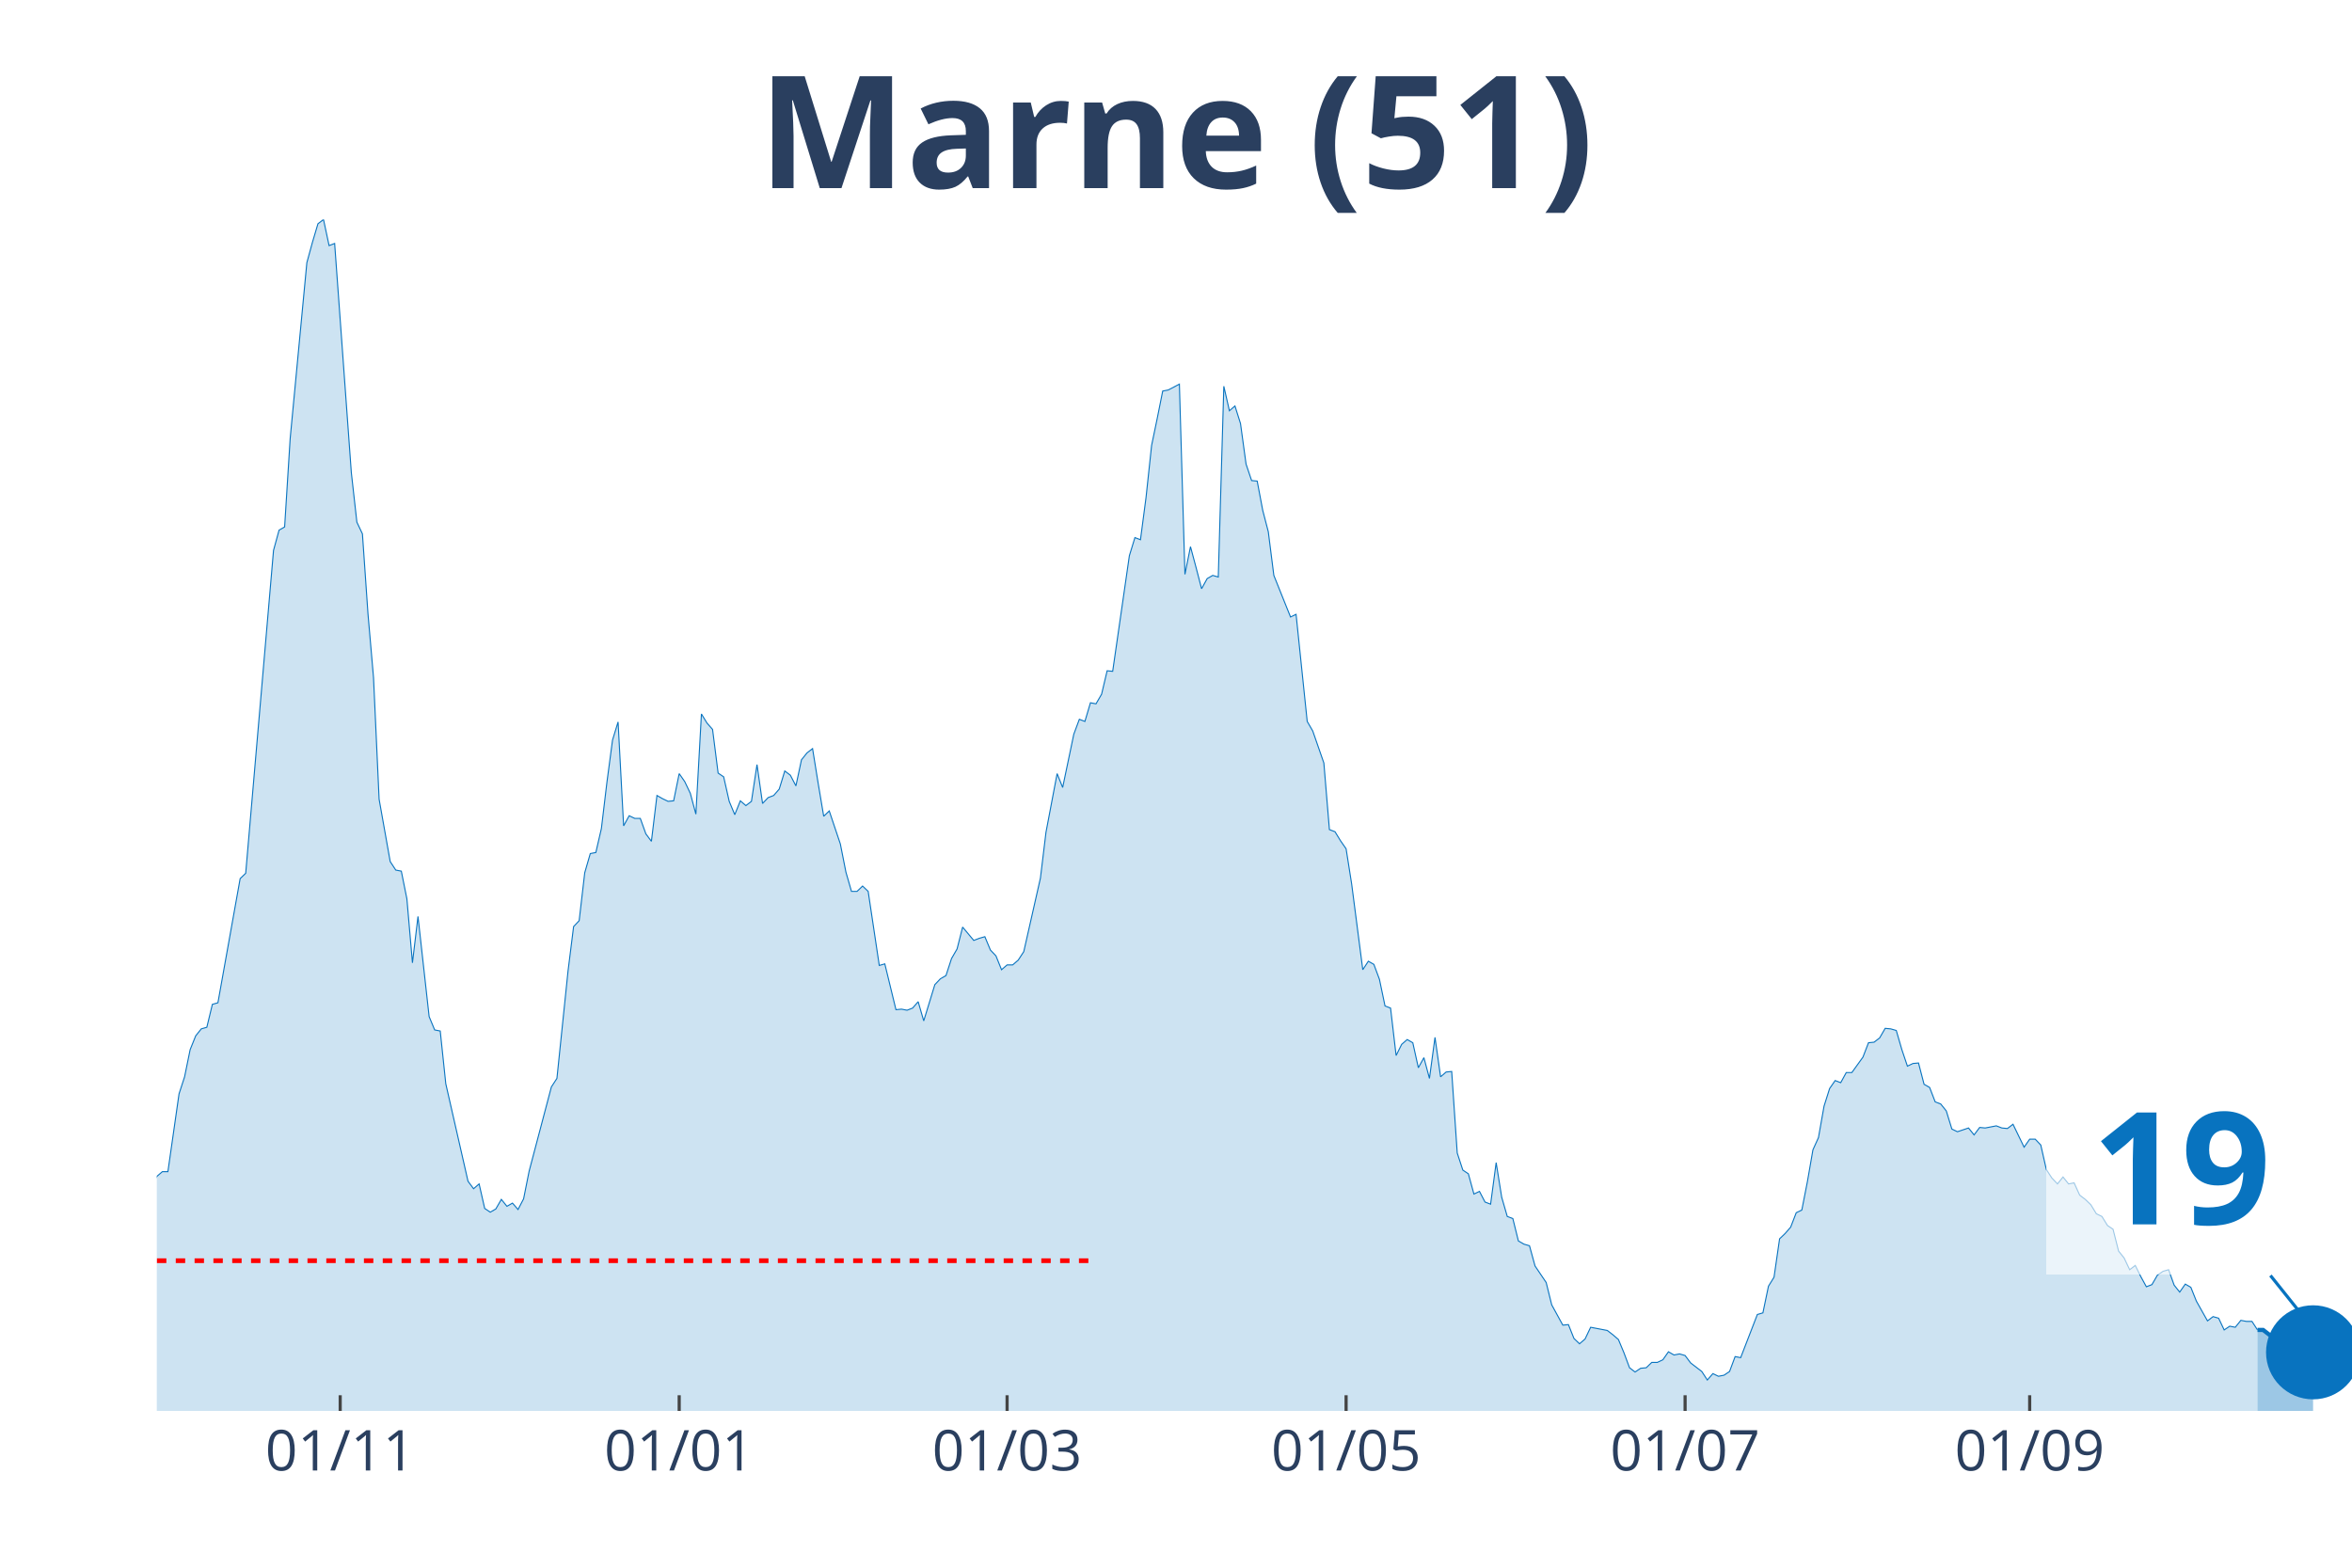
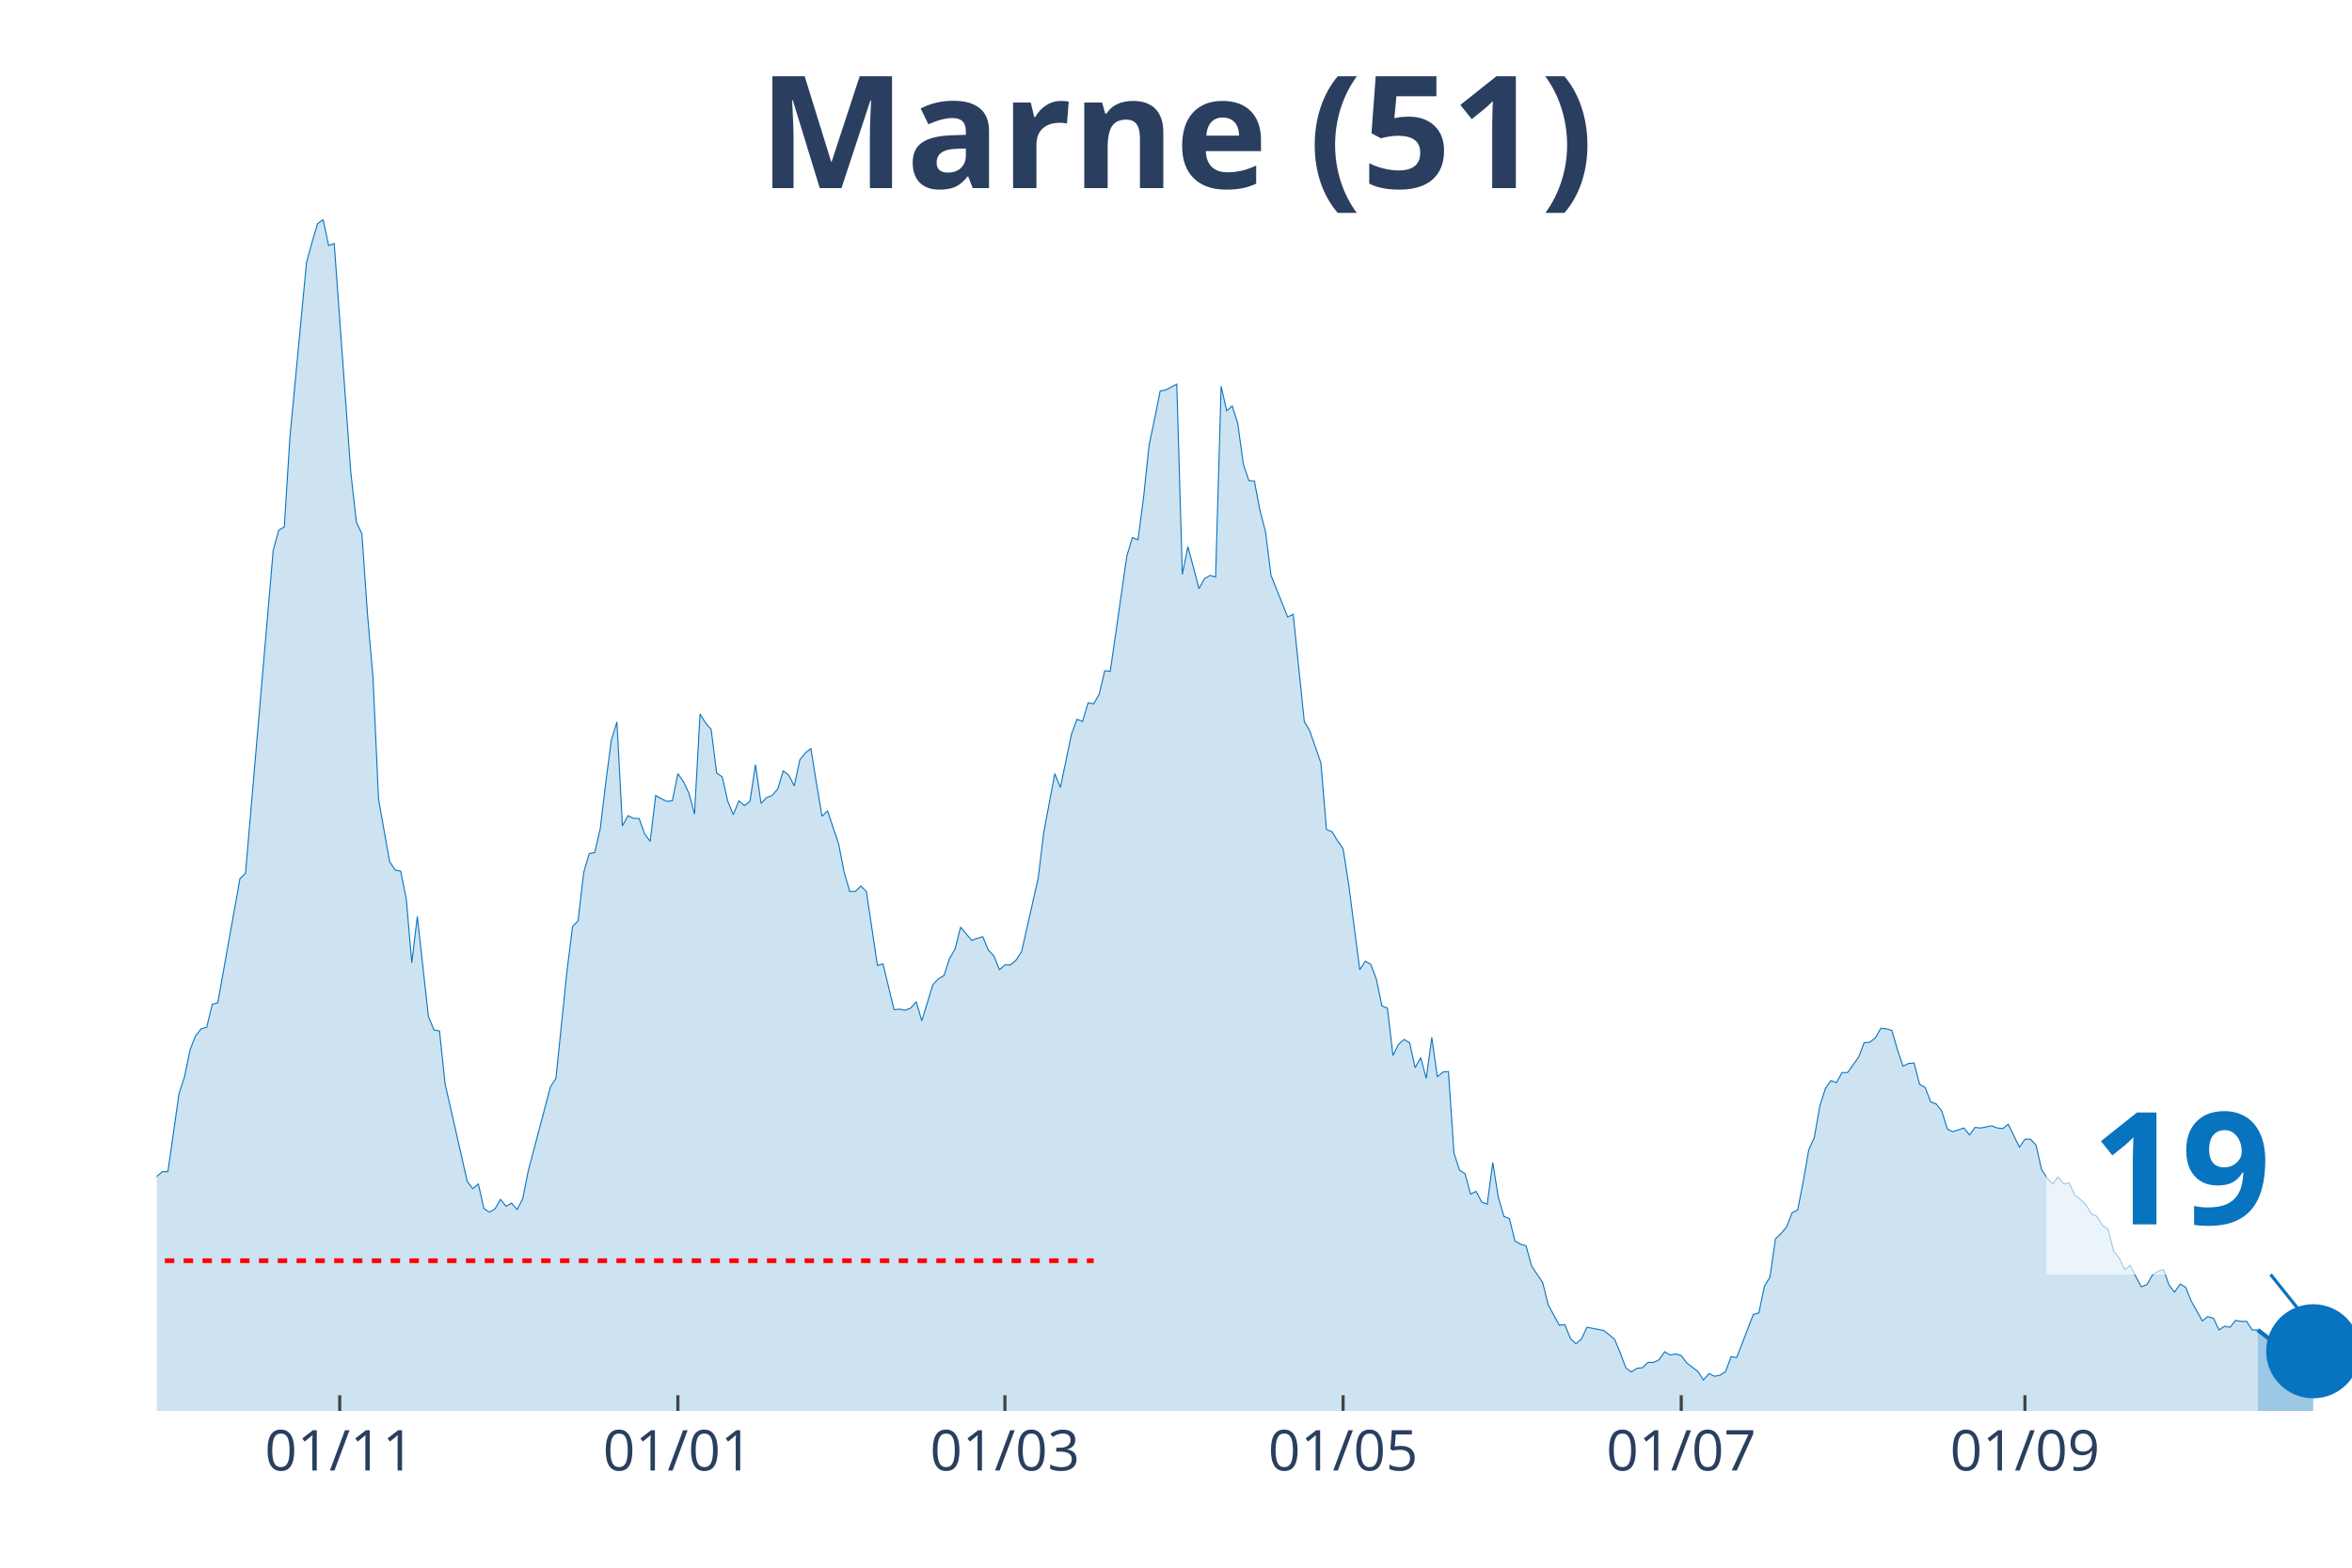
<svg xmlns="http://www.w3.org/2000/svg" class="main-svg" width="1125" height="750" style="" viewBox="0 0 750 500">
  <rect x="0" y="0" width="750" height="500" style="fill: rgb(0, 0, 0); fill-opacity: 0;" />
-   <defs id="defs-b87b4b">
+   <defs id="defs-1782c1">
    <g class="clips">
-       <clipPath id="clipb87b4bxyplot" class="plotclip">
+       <clipPath id="clip1782c1xyplot" class="plotclip">
        <rect width="700" height="380" />
      </clipPath>
-       <clipPath class="axesclip" id="clipb87b4bx">
+       <clipPath class="axesclip" id="clip1782c1x">
        <rect x="50" y="0" width="700" height="500" />
      </clipPath>
-       <clipPath class="axesclip" id="clipb87b4by">
+       <clipPath class="axesclip" id="clip1782c1y">
        <rect x="0" y="70" width="750" height="380" />
      </clipPath>
-       <clipPath class="axesclip" id="clipb87b4bxy">
+       <clipPath class="axesclip" id="clip1782c1xy">
        <rect x="50" y="70" width="700" height="380" />
      </clipPath>
    </g>
    <g class="gradients" />
  </defs>
  <g class="bglayer">
    <rect class="bg" x="50" y="70" width="700" height="380" style="fill: rgb(0, 0, 0); fill-opacity: 0; stroke-width: 0;" />
  </g>
  <g class="layer-below">
    <g class="imagelayer" />
    <g class="shapelayer" />
  </g>
  <g class="cartesianlayer">
    <g class="subplot xy">
      <g class="layer-subplot">
        <g class="shapelayer" />
        <g class="imagelayer" />
      </g>
      <g class="gridlayer">
        <g class="x">
-           <path class="xgrid crisp" transform="translate(108.48,0)" d="M0,70v380" style="stroke: rgb(255, 255, 255); stroke-opacity: 1; stroke-width: 1px;" />
-           <path class="xgrid crisp" transform="translate(216.58,0)" d="M0,70v380" style="stroke: rgb(255, 255, 255); stroke-opacity: 1; stroke-width: 1px;" />
-           <path class="xgrid crisp" transform="translate(321.14,0)" d="M0,70v380" style="stroke: rgb(255, 255, 255); stroke-opacity: 1; stroke-width: 1px;" />
-           <path class="xgrid crisp" transform="translate(429.24,0)" d="M0,70v380" style="stroke: rgb(255, 255, 255); stroke-opacity: 1; stroke-width: 1px;" />
-           <path class="xgrid crisp" transform="translate(537.34,0)" d="M0,70v380" style="stroke: rgb(255, 255, 255); stroke-opacity: 1; stroke-width: 1px;" />
-           <path class="xgrid crisp" transform="translate(647.22,0)" d="M0,70v380" style="stroke: rgb(255, 255, 255); stroke-opacity: 1; stroke-width: 1px;" />
+           <path class="xgrid crisp" transform="translate(108.33,0)" d="M0,70v380" style="stroke: rgb(255, 255, 255); stroke-opacity: 1; stroke-width: 1px;" />
+           <path class="xgrid crisp" transform="translate(216.16,0)" d="M0,70v380" style="stroke: rgb(255, 255, 255); stroke-opacity: 1; stroke-width: 1px;" />
+           <path class="xgrid crisp" transform="translate(320.45,0)" d="M0,70v380" style="stroke: rgb(255, 255, 255); stroke-opacity: 1; stroke-width: 1px;" />
+           <path class="xgrid crisp" transform="translate(428.28,0)" d="M0,70v380" style="stroke: rgb(255, 255, 255); stroke-opacity: 1; stroke-width: 1px;" />
+           <path class="xgrid crisp" transform="translate(536.11,0)" d="M0,70v380" style="stroke: rgb(255, 255, 255); stroke-opacity: 1; stroke-width: 1px;" />
+           <path class="xgrid crisp" transform="translate(645.71,0)" d="M0,70v380" style="stroke: rgb(255, 255, 255); stroke-opacity: 1; stroke-width: 1px;" />
        </g>
        <g class="y" />
      </g>
      <g class="zerolinelayer" />
      <path class="xlines-below" />
      <path class="ylines-below" />
      <g class="overlines-below" />
      <g class="xaxislayer-below" />
      <g class="yaxislayer-below" />
      <g class="overaxes-below" />
-       <g class="plot" transform="translate(50, 70)" clip-path="url('#clipb87b4bxyplot')">
+       <g class="plot" transform="translate(50, 70)" clip-path="url('#clip1782c1xyplot')">
        <g class="scatterlayer mlayer">
-           <g class="trace scatter trace06bc7d" style="stroke-miterlimit: 2;">
+           <g class="trace scatter trace4209b8" style="stroke-miterlimit: 2;">
            <g class="fills">
              <g>
-                 <path class="js-fill" d="M669.87,380L-241.01,380L-241.01,370.31L-232.15,373.37L-230.38,374.22L-219.75,373.37L-217.97,374.22L-214.43,363.18L-212.66,360.63L-207.34,362.16L-205.57,361.31L-200.25,375.07L-198.48,373.88L-187.85,376.43L-186.08,377.79L-132.91,377.96L-131.14,377.28L-120.51,373.2L-118.73,373.37L-113.42,374.22L-111.65,372.86L-106.33,372.86L-104.56,372.18L-101.01,370.31L-99.24,371.67L-95.7,372.35L-93.92,371.5L-88.61,369.63L-86.84,367.42L-81.52,366.23L-79.75,365.04L-74.43,363.69L-72.66,362.16L-69.11,361.65L-67.34,359.44L-62.03,354L-60.25,354L-58.48,353.66L-56.71,349.75L-53.16,344.65L-51.39,341.93L-47.85,340.57L-46.08,340.4L-44.3,339.55L-42.53,336.32L-40.76,335.47L-38.99,327.15L-37.22,315.08L-35.44,311L-33.67,309.98L-31.9,306.75L-28.35,283.64L-26.58,286.87L-24.81,295.2L-23.04,292.14L-21.27,293.16L-19.49,290.61L-15.95,311.85L-14.18,311.51L-12.41,311.68L-10.63,313.72L-8.86,313.38L-7.09,314.91L-5.32,317.12L-3.54,313.04L-1.77,311.68L0,305.22L1.77,303.69L3.54,303.69L7.09,278.88L8.86,273.44L10.63,264.78L12.41,260.36L14.18,258.15L15.95,257.64L17.72,250.33L19.49,249.82L26.58,210.22L28.35,208.52L37.22,105.54L38.99,99.08L40.76,98.06L42.53,69.85L47.85,13.77L49.62,7.31L51.39,1.36L53.16,0L54.94,8.33L56.71,7.65L62.03,80.72L63.8,96.53L65.57,100.27L67.34,125.76L69.11,146.15L70.89,184.9L74.43,204.79L76.2,207.5L77.97,207.84L79.75,216.68L81.52,237.08L83.29,222.29L86.84,254.24L88.61,258.49L90.38,258.83L92.15,275.65L99.24,306.75L101.01,309.13L102.78,307.6L104.56,315.42L106.33,316.61L108.1,315.59L109.87,312.53L111.65,314.74L113.42,313.72L115.19,315.76L116.96,312.36L118.73,303.52L125.82,276.67L127.59,273.95L131.14,239.62L132.91,225.52L134.68,223.65L136.46,208.35L138.23,202.24L140,201.9L141.77,194.25L143.54,179.46L145.32,166.04L147.09,160.26L148.86,193.4L150.63,190.17L152.41,191.02L154.18,191.02L155.95,195.95L157.72,198.33L159.49,183.71L161.27,184.73L163.04,185.58L164.81,185.41L166.58,176.74L168.35,179.29L170.13,183.03L171.9,189.66L173.67,157.71L175.44,160.6L177.22,162.64L178.99,176.57L180.76,177.76L182.53,185.58L184.3,189.83L186.08,185.41L187.85,186.94L189.62,185.58L191.39,173.86L193.16,186.26L194.94,184.39L196.71,183.71L198.48,181.67L200.25,175.89L202.03,177.25L203.8,180.65L205.57,172.33L207.34,170.12L209.11,168.76L210.89,179.8L212.66,190.34L214.43,188.64L217.97,199.18L219.75,208.18L221.52,214.3L223.29,214.3L225.06,212.6L226.84,214.3L230.38,237.92L232.15,237.42L235.7,252.03L237.47,251.86L239.24,252.2L241.01,251.52L242.78,249.48L244.56,255.6L248.1,244.04L249.87,242.17L251.65,241.15L253.42,235.72L255.19,232.66L256.96,225.69L260.51,229.94L262.28,229.26L264.05,228.75L265.82,233L267.59,234.87L269.37,239.28L271.14,237.75L272.91,237.75L274.68,236.23L276.46,233.51L281.77,210.05L283.54,195.44L287.09,176.74L288.86,181.16L292.41,164.17L294.18,159.41L295.95,160.09L297.72,154.14L299.49,154.48L301.27,151.42L303.04,143.94L304.81,144.11L310.13,107.24L311.9,101.46L313.67,102.14L315.44,88.71L317.22,72.06L318.99,63.56L320.76,54.72L322.53,54.38L326.08,52.51L327.85,113.18L329.62,104.35L331.39,110.97L333.16,117.77L334.94,114.54L336.71,113.52L338.48,114.03L340.25,53.19L342.03,61.01L343.8,59.48L345.57,65.09L347.34,78.01L349.11,83.27L350.89,83.44L352.66,92.79L354.43,99.59L356.2,113.52L361.52,126.78L363.29,125.93L366.84,160.09L368.61,163.15L372.15,173.35L373.92,194.59L375.7,195.27L377.47,198.16L379.24,200.71L381.01,211.92L384.56,239.28L386.33,236.57L388.1,237.58L389.87,242.34L391.65,250.84L393.42,251.52L395.19,266.65L396.96,263.08L398.73,261.55L400.51,262.57L402.28,270.55L404.05,267.33L405.82,273.95L407.59,260.87L409.37,273.44L411.14,271.91L412.91,271.74L414.68,297.75L416.46,303.18L418.23,304.37L420,310.83L421.77,309.98L423.54,313.38L425.32,314.06L427.09,300.81L428.86,311.85L430.63,317.97L432.41,318.65L434.18,325.79L435.95,326.81L437.72,327.32L439.49,333.77L443.04,339.04L444.81,346.18L448.35,352.64L450.13,352.47L451.9,356.89L453.67,358.59L455.44,357.06L457.22,353.32L462.53,354.34L464.3,355.7L466.08,357.23L467.85,361.48L469.62,366.23L471.39,367.59L473.16,366.4L474.94,366.23L476.71,364.53L478.48,364.53L480.25,363.69L482.03,361.14L483.8,362.16L485.57,361.82L487.34,362.33L489.11,364.7L492.66,367.42L494.43,370.14L496.2,368.1L497.97,368.95L499.75,368.61L501.52,367.42L503.29,362.67L505.06,363.01L510.38,349.24L512.15,348.73L513.92,340.23L515.7,337.34L517.47,325.11L519.24,323.41L521.01,321.37L522.78,316.78L524.56,315.93L526.33,306.92L528.1,296.73L529.87,292.82L531.65,282.79L533.42,277.18L535.19,274.63L536.96,275.31L538.73,272.08L540.51,272.08L544.05,267.16L545.82,262.57L547.59,262.4L549.37,261.04L551.14,257.98L552.91,258.15L554.68,258.66L556.46,264.78L558.23,270.04L560,269.19L561.77,269.03L563.54,275.82L565.32,276.84L567.09,281.43L568.86,282.11L570.63,284.32L572.41,290.1L574.18,290.95L577.72,289.76L579.49,291.97L581.27,289.59L583.04,289.76L586.58,289.08L588.35,289.76L590.13,289.93L591.9,288.57L595.44,295.88L597.22,293.33L598.99,293.33L600.76,295.2L602.53,303.01L604.3,305.73L606.08,307.6L607.85,305.39L609.62,307.6L611.39,307.26L613.16,311.17L614.94,312.53L616.71,314.23L618.48,317.12L620.25,317.97L622.03,320.86L623.8,322.05L625.57,329.02L627.34,331.23L629.11,334.96L630.89,333.6L632.66,337.17L634.43,340.4L636.2,339.72L637.97,336.66L639.75,335.47L641.52,334.96L643.29,339.89L645.06,342.1L646.84,339.55L648.61,340.57L650.38,344.99L653.92,351.28L655.7,349.92L657.47,350.43L659.24,354.17L661.01,352.98L662.78,353.32L664.56,351.11L666.33,351.45L668.1,351.45L669.87,354.17" style="fill: rgb(8, 115, 191); fill-opacity: 0.2; stroke-width: 0;" />
+                 <path class="js-fill" d="M669.95,380L-240.4,380L-240.4,370.31L-231.57,373.37L-229.8,374.22L-219.19,373.37L-217.42,374.22L-213.89,363.18L-212.12,360.63L-206.82,362.16L-205.05,361.31L-199.75,375.07L-197.98,373.88L-187.37,376.43L-185.61,377.79L-132.58,377.96L-130.81,377.28L-120.2,373.2L-118.43,373.37L-113.13,374.22L-111.36,372.86L-106.06,372.86L-104.29,372.18L-100.76,370.31L-98.99,371.67L-95.45,372.35L-93.69,371.5L-88.38,369.63L-86.62,367.42L-81.31,366.23L-79.55,365.04L-74.24,363.69L-72.47,362.16L-68.94,361.65L-67.17,359.44L-61.87,354L-60.1,354L-58.33,353.66L-56.57,349.75L-53.03,344.65L-51.26,341.93L-47.73,340.57L-45.96,340.4L-44.19,339.55L-42.42,336.32L-40.66,335.47L-38.89,327.15L-37.12,315.08L-35.35,311L-33.59,309.98L-31.82,306.75L-28.28,283.64L-26.52,286.87L-24.75,295.2L-22.98,292.14L-21.21,293.16L-19.44,290.61L-15.91,311.85L-14.14,311.51L-12.37,311.68L-10.61,313.72L-8.84,313.38L-7.07,314.91L-5.3,317.12L-3.54,313.04L-1.77,311.68L0,305.22L1.77,303.69L3.54,303.69L7.07,278.88L8.84,273.44L10.61,264.78L12.37,260.36L14.14,258.15L15.91,257.64L17.68,250.33L19.44,249.82L26.52,210.22L28.28,208.52L37.12,105.54L38.89,99.08L40.66,98.06L42.42,69.85L47.73,13.77L49.49,7.31L51.26,1.36L53.03,0L54.8,8.33L56.57,7.65L61.87,80.72L63.64,96.53L65.4,100.27L67.17,125.76L68.94,146.15L70.71,184.9L74.24,204.79L76.01,207.5L77.78,207.84L79.55,216.68L81.31,237.08L83.08,222.29L86.62,254.24L88.38,258.49L90.15,258.83L91.92,275.65L98.99,306.75L100.76,309.13L102.53,307.6L104.29,315.42L106.06,316.61L107.83,315.59L109.6,312.53L111.36,314.74L113.13,313.72L114.9,315.76L116.67,312.36L118.43,303.52L125.51,276.67L127.27,273.95L130.81,239.62L132.58,225.52L134.34,223.65L136.11,208.35L137.88,202.24L139.65,201.9L141.41,194.25L143.18,179.46L144.95,166.04L146.72,160.26L148.48,193.4L150.25,190.17L152.02,191.02L153.79,191.02L155.56,195.95L157.32,198.33L159.09,183.71L160.86,184.73L162.63,185.58L164.39,185.41L166.16,176.74L167.93,179.29L169.7,183.03L171.46,189.66L173.23,157.71L175,160.6L176.77,162.64L178.54,176.57L180.3,177.76L182.07,185.58L183.84,189.83L185.61,185.41L187.37,186.94L189.14,185.58L190.91,173.86L192.68,186.26L194.44,184.39L196.21,183.71L197.98,181.67L199.75,175.89L201.52,177.25L203.28,180.65L205.05,172.33L206.82,170.12L208.59,168.76L210.35,179.8L212.12,190.34L213.89,188.64L217.42,199.18L219.19,208.18L220.96,214.3L222.73,214.3L224.49,212.6L226.26,214.3L229.8,237.92L231.57,237.42L235.1,252.03L236.87,251.86L238.64,252.2L240.4,251.52L242.17,249.48L243.94,255.6L247.47,244.04L249.24,242.17L251.01,241.15L252.78,235.72L254.55,232.66L256.31,225.69L259.85,229.94L261.62,229.26L263.38,228.75L265.15,233L266.92,234.87L268.69,239.28L270.45,237.75L272.22,237.75L273.99,236.23L275.76,233.51L281.06,210.05L282.83,195.44L286.36,176.74L288.13,181.16L291.67,164.17L293.43,159.41L295.2,160.09L296.97,154.14L298.74,154.48L300.51,151.42L302.27,143.94L304.04,144.11L309.34,107.24L311.11,101.46L312.88,102.14L314.65,88.71L316.41,72.06L318.18,63.56L319.95,54.72L321.72,54.38L325.25,52.51L327.02,113.18L328.79,104.35L330.56,110.97L332.32,117.77L334.09,114.54L335.86,113.52L337.63,114.03L339.39,53.19L341.16,61.01L342.93,59.48L344.7,65.09L346.46,78.01L348.23,83.27L350,83.44L351.77,92.79L353.54,99.59L355.3,113.52L360.61,126.78L362.37,125.93L365.91,160.09L367.68,163.15L371.21,173.35L372.98,194.59L374.75,195.27L376.52,198.16L378.28,200.71L380.05,211.92L383.59,239.28L385.35,236.57L387.12,237.58L388.89,242.34L390.66,250.84L392.42,251.52L394.19,266.65L395.96,263.08L397.73,261.55L399.49,262.57L401.26,270.55L403.03,267.33L404.8,273.95L406.57,260.87L408.33,273.44L410.1,271.91L411.87,271.74L413.64,297.75L415.4,303.18L417.17,304.37L418.94,310.83L420.71,309.98L422.47,313.38L424.24,314.06L426.01,300.81L427.78,311.85L429.55,317.97L431.31,318.65L433.08,325.79L434.85,326.81L436.62,327.32L438.38,333.77L441.92,339.04L443.69,346.18L447.22,352.64L448.99,352.47L450.76,356.89L452.53,358.59L454.29,357.06L456.06,353.32L461.36,354.34L463.13,355.7L464.9,357.23L466.67,361.48L468.43,366.23L470.2,367.59L471.97,366.4L473.74,366.23L475.51,364.53L477.27,364.53L479.04,363.69L480.81,361.14L482.58,362.16L484.34,361.82L486.11,362.33L487.88,364.7L491.41,367.42L493.18,370.14L494.95,368.1L496.72,368.95L498.48,368.61L500.25,367.42L502.02,362.67L503.79,363.01L509.09,349.24L510.86,348.73L512.63,340.23L514.39,337.34L516.16,325.11L517.93,323.41L519.7,321.37L521.46,316.78L523.23,315.93L525,306.92L526.77,296.73L528.54,292.82L530.3,282.79L532.07,277.18L533.84,274.63L535.61,275.31L537.37,272.08L539.14,272.08L542.68,267.16L544.44,262.57L546.21,262.4L547.98,261.04L549.75,257.98L551.52,258.15L553.28,258.66L555.05,264.78L556.82,270.04L558.59,269.19L560.35,269.03L562.12,275.82L563.89,276.84L565.66,281.43L567.42,282.11L569.19,284.32L570.96,290.1L572.73,290.95L576.26,289.76L578.03,291.97L579.8,289.59L581.57,289.76L585.1,289.08L586.87,289.76L588.64,289.93L590.4,288.57L593.94,295.88L595.71,293.33L597.47,293.33L599.24,295.2L601.01,303.01L602.78,305.73L604.55,307.6L606.31,305.39L608.08,307.6L609.85,307.26L611.62,311.17L613.38,312.53L615.15,314.23L616.92,317.12L618.69,317.97L620.45,320.86L622.22,322.05L623.99,329.02L625.76,331.23L627.53,334.96L629.29,333.6L631.06,337.17L632.83,340.4L634.6,339.72L636.36,336.66L638.13,335.47L639.9,334.96L641.67,339.89L643.43,342.1L645.2,339.55L646.97,340.57L648.74,344.99L652.27,351.28L654.04,349.92L655.81,350.43L657.58,354.17L659.34,352.98L661.11,353.32L662.88,351.11L664.65,351.45L666.41,351.45L668.18,354.17L669.95,354.17" style="fill: rgb(8, 115, 191); fill-opacity: 0.2; stroke-width: 0;" />
              </g>
            </g>
            <g class="errorbars" />
            <g class="lines">
-               <path class="js-line" d="M-241.01,370.31L-232.15,373.37L-230.38,374.22L-219.75,373.37L-217.97,374.22L-214.43,363.18L-212.66,360.63L-207.34,362.16L-205.57,361.31L-200.25,375.07L-198.48,373.88L-187.85,376.43L-186.08,377.79L-132.91,377.96L-131.14,377.28L-120.51,373.2L-118.73,373.37L-113.42,374.22L-111.65,372.86L-106.33,372.86L-104.56,372.18L-101.01,370.31L-99.24,371.67L-95.7,372.35L-93.92,371.5L-88.61,369.63L-86.84,367.42L-81.52,366.23L-79.75,365.04L-74.43,363.69L-72.66,362.16L-69.11,361.65L-67.34,359.44L-62.03,354L-60.25,354L-58.48,353.66L-56.71,349.75L-53.16,344.65L-51.39,341.93L-47.85,340.57L-46.08,340.4L-44.3,339.55L-42.53,336.32L-40.76,335.47L-38.99,327.15L-37.22,315.08L-35.44,311L-33.67,309.98L-31.9,306.75L-28.35,283.64L-26.58,286.87L-24.81,295.2L-23.04,292.14L-21.27,293.16L-19.49,290.61L-15.95,311.85L-14.18,311.51L-12.41,311.68L-10.63,313.72L-8.86,313.38L-7.09,314.91L-5.32,317.12L-3.54,313.04L-1.77,311.68L0,305.22L1.77,303.69L3.54,303.69L7.09,278.88L8.86,273.44L10.63,264.78L12.41,260.36L14.18,258.15L15.95,257.64L17.72,250.33L19.49,249.82L26.58,210.22L28.35,208.52L37.22,105.54L38.99,99.08L40.76,98.06L42.53,69.85L47.85,13.77L49.62,7.31L51.39,1.36L53.16,0L54.94,8.33L56.71,7.65L62.03,80.72L63.8,96.53L65.57,100.27L67.34,125.76L69.11,146.15L70.89,184.9L74.43,204.79L76.2,207.5L77.97,207.84L79.75,216.68L81.52,237.08L83.29,222.29L86.84,254.24L88.61,258.49L90.38,258.83L92.15,275.65L99.24,306.75L101.01,309.13L102.78,307.6L104.56,315.42L106.33,316.61L108.1,315.59L109.87,312.53L111.65,314.74L113.42,313.72L115.19,315.76L116.96,312.36L118.73,303.52L125.82,276.67L127.59,273.95L131.14,239.62L132.91,225.52L134.68,223.65L136.46,208.35L138.23,202.24L140,201.9L141.77,194.25L143.54,179.46L145.32,166.04L147.09,160.26L148.86,193.4L150.63,190.17L152.41,191.02L154.18,191.02L155.95,195.95L157.72,198.33L159.49,183.71L161.27,184.73L163.04,185.58L164.81,185.41L166.58,176.74L168.35,179.29L170.13,183.03L171.9,189.66L173.67,157.71L175.44,160.6L177.22,162.64L178.99,176.57L180.76,177.76L182.53,185.58L184.3,189.83L186.08,185.41L187.85,186.94L189.62,185.58L191.39,173.86L193.16,186.26L194.94,184.39L196.71,183.71L198.48,181.67L200.25,175.89L202.03,177.25L203.8,180.65L205.57,172.33L207.34,170.12L209.11,168.76L210.89,179.8L212.66,190.34L214.43,188.64L217.97,199.18L219.75,208.18L221.52,214.3L223.29,214.3L225.06,212.6L226.84,214.3L230.38,237.92L232.15,237.42L235.7,252.03L237.47,251.86L239.24,252.2L241.01,251.52L242.78,249.48L244.56,255.6L248.1,244.04L249.87,242.17L251.65,241.15L253.42,235.72L255.19,232.66L256.96,225.69L260.51,229.94L262.28,229.26L264.05,228.75L265.82,233L267.59,234.87L269.37,239.28L271.14,237.75L272.91,237.75L274.68,236.23L276.46,233.51L281.77,210.05L283.54,195.44L287.09,176.74L288.86,181.16L292.41,164.17L294.18,159.41L295.95,160.09L297.72,154.14L299.49,154.48L301.27,151.42L303.04,143.94L304.81,144.11L310.13,107.24L311.9,101.46L313.67,102.14L315.44,88.71L317.22,72.06L318.99,63.56L320.76,54.72L322.53,54.38L326.08,52.51L327.85,113.18L329.62,104.35L331.39,110.97L333.16,117.77L334.94,114.54L336.71,113.52L338.48,114.03L340.25,53.19L342.03,61.01L343.8,59.48L345.57,65.09L347.34,78.01L349.11,83.27L350.89,83.44L352.66,92.79L354.43,99.59L356.2,113.52L361.52,126.78L363.29,125.93L366.84,160.09L368.61,163.15L372.15,173.35L373.92,194.59L375.7,195.27L377.47,198.16L379.24,200.71L381.01,211.92L384.56,239.28L386.33,236.57L388.1,237.58L389.87,242.34L391.65,250.84L393.42,251.52L395.19,266.65L396.96,263.08L398.73,261.55L400.51,262.57L402.28,270.55L404.05,267.33L405.82,273.95L407.59,260.87L409.37,273.44L411.14,271.91L412.91,271.74L414.68,297.75L416.46,303.18L418.23,304.37L420,310.83L421.77,309.98L423.54,313.38L425.32,314.06L427.09,300.81L428.86,311.85L430.63,317.97L432.41,318.65L434.18,325.79L435.95,326.81L437.72,327.32L439.49,333.77L443.04,339.04L444.81,346.18L448.35,352.64L450.13,352.47L451.9,356.89L453.67,358.59L455.44,357.06L457.22,353.32L462.53,354.34L464.3,355.7L466.08,357.23L467.85,361.48L469.62,366.23L471.39,367.59L473.16,366.4L474.94,366.23L476.71,364.53L478.48,364.53L480.25,363.69L482.03,361.14L483.8,362.16L485.57,361.82L487.34,362.33L489.11,364.7L492.66,367.42L494.43,370.14L496.2,368.1L497.97,368.95L499.75,368.61L501.52,367.42L503.29,362.67L505.06,363.01L510.38,349.24L512.15,348.73L513.92,340.23L515.7,337.34L517.47,325.11L519.24,323.41L521.01,321.37L522.78,316.78L524.56,315.93L526.33,306.92L528.1,296.73L529.87,292.82L531.65,282.79L533.42,277.18L535.19,274.63L536.96,275.31L538.73,272.08L540.51,272.08L544.05,267.16L545.82,262.57L547.59,262.4L549.37,261.04L551.14,257.98L552.91,258.15L554.68,258.66L556.46,264.78L558.23,270.04L560,269.19L561.77,269.03L563.54,275.82L565.32,276.84L567.09,281.43L568.86,282.11L570.63,284.32L572.41,290.1L574.18,290.95L577.72,289.76L579.49,291.97L581.27,289.59L583.04,289.76L586.58,289.08L588.35,289.76L590.13,289.93L591.9,288.57L595.44,295.88L597.22,293.33L598.99,293.33L600.76,295.2L602.53,303.01L604.3,305.73L606.08,307.6L607.85,305.39L609.62,307.6L611.39,307.26L613.16,311.17L614.94,312.53L616.71,314.23L618.48,317.12L620.25,317.97L622.03,320.86L623.8,322.05L625.57,329.02L627.34,331.23L629.11,334.96L630.89,333.6L632.66,337.17L634.43,340.4L636.2,339.72L637.97,336.66L639.75,335.47L641.52,334.96L643.29,339.89L645.06,342.1L646.84,339.55L648.61,340.57L650.38,344.99L653.92,351.28L655.7,349.92L657.47,350.43L659.24,354.17L661.01,352.98L662.78,353.32L664.56,351.11L666.33,351.45L668.1,351.45L669.87,354.17" style="vector-effect: non-scaling-stroke; fill: none; stroke: rgb(8, 115, 191); stroke-opacity: 1; stroke-width: 0.5px; opacity: 1;" />
+               <path class="js-line" d="M-240.4,370.31L-231.57,373.37L-229.8,374.22L-219.19,373.37L-217.42,374.22L-213.89,363.18L-212.12,360.63L-206.82,362.16L-205.05,361.31L-199.75,375.07L-197.98,373.88L-187.37,376.43L-185.61,377.79L-132.58,377.96L-130.81,377.28L-120.2,373.2L-118.43,373.37L-113.13,374.22L-111.36,372.86L-106.06,372.86L-104.29,372.18L-100.76,370.31L-98.99,371.67L-95.45,372.35L-93.69,371.5L-88.38,369.63L-86.62,367.42L-81.31,366.23L-79.55,365.04L-74.24,363.69L-72.47,362.16L-68.94,361.65L-67.17,359.44L-61.87,354L-60.1,354L-58.33,353.66L-56.57,349.75L-53.03,344.65L-51.26,341.93L-47.73,340.57L-45.96,340.4L-44.19,339.55L-42.42,336.32L-40.66,335.47L-38.89,327.15L-37.12,315.08L-35.35,311L-33.59,309.98L-31.82,306.75L-28.28,283.64L-26.52,286.87L-24.75,295.2L-22.98,292.14L-21.21,293.16L-19.44,290.61L-15.91,311.85L-14.14,311.51L-12.37,311.68L-10.61,313.72L-8.84,313.38L-7.07,314.91L-5.3,317.12L-3.54,313.04L-1.77,311.68L0,305.22L1.77,303.69L3.54,303.69L7.07,278.88L8.84,273.44L10.61,264.78L12.37,260.36L14.14,258.15L15.91,257.64L17.68,250.33L19.44,249.82L26.52,210.22L28.28,208.52L37.12,105.54L38.89,99.08L40.66,98.06L42.42,69.85L47.73,13.77L49.49,7.31L51.26,1.36L53.03,0L54.8,8.33L56.57,7.65L61.87,80.72L63.64,96.53L65.4,100.27L67.17,125.76L68.94,146.15L70.71,184.9L74.24,204.79L76.01,207.5L77.78,207.84L79.55,216.68L81.31,237.08L83.08,222.29L86.62,254.24L88.38,258.49L90.15,258.83L91.92,275.65L98.99,306.75L100.76,309.13L102.53,307.6L104.29,315.42L106.06,316.61L107.83,315.59L109.6,312.53L111.36,314.74L113.13,313.72L114.9,315.76L116.67,312.36L118.43,303.52L125.51,276.67L127.27,273.95L130.81,239.62L132.58,225.52L134.34,223.65L136.11,208.35L137.88,202.24L139.65,201.9L141.41,194.25L143.18,179.46L144.95,166.04L146.72,160.26L148.48,193.4L150.25,190.17L152.02,191.02L153.79,191.02L155.56,195.95L157.32,198.33L159.09,183.71L160.86,184.73L162.63,185.58L164.39,185.41L166.16,176.74L167.93,179.29L169.7,183.03L171.46,189.66L173.23,157.71L175,160.6L176.77,162.64L178.54,176.57L180.3,177.76L182.07,185.58L183.84,189.83L185.61,185.41L187.37,186.94L189.14,185.58L190.91,173.86L192.68,186.26L194.44,184.39L196.21,183.71L197.98,181.67L199.75,175.89L201.52,177.25L203.28,180.65L205.05,172.33L206.82,170.12L208.59,168.76L210.35,179.8L212.12,190.34L213.89,188.64L217.42,199.18L219.19,208.18L220.96,214.3L222.73,214.3L224.49,212.6L226.26,214.3L229.8,237.92L231.57,237.42L235.1,252.03L236.87,251.86L238.64,252.2L240.4,251.52L242.17,249.48L243.94,255.6L247.47,244.04L249.24,242.17L251.01,241.15L252.78,235.72L254.55,232.66L256.31,225.69L259.85,229.94L261.62,229.26L263.38,228.75L265.15,233L266.92,234.87L268.69,239.28L270.45,237.75L272.22,237.75L273.99,236.23L275.76,233.51L281.06,210.05L282.83,195.44L286.36,176.74L288.13,181.16L291.67,164.17L293.43,159.41L295.2,160.09L296.97,154.14L298.74,154.48L300.51,151.42L302.27,143.94L304.04,144.11L309.34,107.24L311.11,101.46L312.88,102.14L314.65,88.71L316.41,72.06L318.18,63.56L319.95,54.72L321.72,54.38L325.25,52.51L327.02,113.18L328.79,104.35L330.56,110.97L332.32,117.77L334.09,114.54L335.86,113.52L337.63,114.03L339.39,53.19L341.16,61.01L342.93,59.48L344.7,65.09L346.46,78.01L348.23,83.27L350,83.44L351.77,92.79L353.54,99.59L355.3,113.52L360.61,126.78L362.37,125.93L365.91,160.09L367.68,163.15L371.21,173.35L372.98,194.59L374.75,195.27L376.52,198.16L378.28,200.71L380.05,211.92L383.59,239.28L385.35,236.57L387.12,237.58L388.89,242.34L390.66,250.84L392.42,251.52L394.19,266.65L395.96,263.08L397.73,261.55L399.49,262.57L401.26,270.55L403.03,267.33L404.8,273.95L406.57,260.87L408.33,273.44L410.1,271.91L411.87,271.74L413.64,297.75L415.4,303.18L417.17,304.37L418.94,310.83L420.71,309.98L422.47,313.38L424.24,314.06L426.01,300.81L427.78,311.85L429.55,317.97L431.31,318.65L433.08,325.79L434.85,326.81L436.62,327.32L438.38,333.77L441.92,339.04L443.69,346.18L447.22,352.64L448.99,352.47L450.76,356.89L452.53,358.59L454.29,357.06L456.06,353.32L461.36,354.34L463.13,355.7L464.9,357.23L466.67,361.48L468.43,366.23L470.2,367.59L471.97,366.4L473.74,366.23L475.51,364.53L477.27,364.53L479.04,363.69L480.81,361.14L482.58,362.16L484.34,361.82L486.11,362.33L487.88,364.7L491.41,367.42L493.18,370.14L494.95,368.1L496.72,368.95L498.48,368.61L500.25,367.42L502.02,362.67L503.79,363.01L509.09,349.24L510.86,348.73L512.63,340.23L514.39,337.34L516.16,325.11L517.93,323.41L519.7,321.37L521.46,316.78L523.23,315.93L525,306.92L526.77,296.73L528.54,292.82L530.3,282.79L532.07,277.18L533.84,274.63L535.61,275.31L537.37,272.08L539.14,272.08L542.68,267.16L544.44,262.57L546.21,262.4L547.98,261.04L549.75,257.98L551.52,258.15L553.28,258.66L555.05,264.78L556.82,270.04L558.59,269.19L560.35,269.03L562.12,275.82L563.89,276.84L565.66,281.43L567.42,282.11L569.19,284.32L570.96,290.1L572.73,290.95L576.26,289.76L578.03,291.97L579.8,289.59L581.57,289.76L585.1,289.08L586.87,289.76L588.64,289.93L590.4,288.57L593.94,295.88L595.71,293.33L597.47,293.33L599.24,295.2L601.01,303.01L602.78,305.73L604.55,307.6L606.31,305.39L608.08,307.6L609.85,307.26L611.62,311.17L613.38,312.53L615.15,314.23L616.92,317.12L618.69,317.97L620.45,320.86L622.22,322.05L623.99,329.02L625.76,331.23L627.53,334.96L629.29,333.6L631.06,337.17L632.83,340.4L634.6,339.72L636.36,336.66L638.13,335.47L639.9,334.96L641.67,339.89L643.43,342.1L645.2,339.55L646.97,340.57L648.74,344.99L652.27,351.28L654.04,349.92L655.81,350.43L657.58,354.17L659.34,352.98L661.11,353.32L662.88,351.11L664.65,351.45L666.41,351.45L668.18,354.17L669.95,354.17" style="vector-effect: non-scaling-stroke; fill: none; stroke: rgb(8, 115, 191); stroke-opacity: 1; stroke-width: 0.5px; opacity: 1;" />
            </g>
            <g class="points" />
            <g class="text" />
          </g>
-           <g class="trace scatter trace71f649" style="stroke-miterlimit: 2;">
+           <g class="trace scatter trace1b42b0" style="stroke-miterlimit: 2;">
            <g class="fills">
              <g>
-                 <path class="js-fill" d="M687.59,380L669.87,380L669.87,354.17L671.65,354.17L673.42,355.53L675.19,356.89L676.96,360.12L678.73,359.61L680.51,360.63L684.05,360.29L685.82,360.29L687.59,361.31" style="fill: rgb(8, 115, 191); fill-opacity: 0.4; stroke-width: 0;" />
+                 <path class="js-fill" d="M687.63,380L669.95,380L669.95,354.17L673.48,356.89L675.25,360.12L677.02,359.61L678.79,360.63L682.32,360.29L684.09,360.29L685.86,361.31L687.63,360.97" style="fill: rgb(8, 115, 191); fill-opacity: 0.4; stroke-width: 0;" />
              </g>
            </g>
            <g class="errorbars" />
            <g class="lines">
-               <path class="js-line" d="M669.87,354.17L671.65,354.17L673.42,355.53L675.19,356.89L676.96,360.12L678.73,359.61L680.51,360.63L684.05,360.29L685.82,360.29L687.59,361.31" style="vector-effect: non-scaling-stroke; fill: none; stroke: rgb(8, 115, 191); stroke-opacity: 1; stroke-width: 2px; opacity: 1;" />
+               <path class="js-line" d="M669.95,354.17L673.48,356.89L675.25,360.12L677.02,359.61L678.79,360.63L682.32,360.29L684.09,360.29L685.86,361.31L687.63,360.97" style="vector-effect: non-scaling-stroke; fill: none; stroke: rgb(8, 115, 191); stroke-opacity: 1; stroke-width: 2px; opacity: 1;" />
            </g>
            <g class="points" />
            <g class="text" />
          </g>
-           <g class="trace scatter traceb104e9" style="stroke-miterlimit: 2; opacity: 1;">
+           <g class="trace scatter trace3b8e83" style="stroke-miterlimit: 2; opacity: 1;">
            <g class="fills" />
            <g class="errorbars" />
            <g class="lines" />
            <g class="points">
-               <path class="point" transform="translate(687.59,361.31)" d="M15,0A15,15 0 1,1 0,-15A15,15 0 0,1 15,0Z" style="opacity: 1; stroke-width: 0px; fill: rgb(8, 115, 191); fill-opacity: 1;" />
+               <path class="point" transform="translate(687.63,360.97)" d="M15,0A15,15 0 1,1 0,-15A15,15 0 0,1 15,0Z" style="opacity: 1; stroke-width: 0px; fill: rgb(8, 115, 191); fill-opacity: 1;" />
            </g>
            <g class="text" />
          </g>
        </g>
      </g>
      <g class="overplot" />
      <path class="xlines-above crisp" style="fill: none; stroke-width: 1px; stroke: rgb(0, 0, 0); stroke-opacity: 0;" d="" />
      <path class="ylines-above crisp" style="fill: none;" d="M0,0" />
      <g class="overlines-above" />
      <g class="xaxislayer-above">
-         <path class="xtick ticks crisp" d="M0,450v-5" transform="translate(108.48,0)" style="stroke: rgb(68, 68, 68); stroke-opacity: 1; stroke-width: 1px;" />
-         <path class="xtick ticks crisp" d="M0,450v-5" transform="translate(216.58,0)" style="stroke: rgb(68, 68, 68); stroke-opacity: 1; stroke-width: 1px;" />
-         <path class="xtick ticks crisp" d="M0,450v-5" transform="translate(321.14,0)" style="stroke: rgb(68, 68, 68); stroke-opacity: 1; stroke-width: 1px;" />
-         <path class="xtick ticks crisp" d="M0,450v-5" transform="translate(429.24,0)" style="stroke: rgb(68, 68, 68); stroke-opacity: 1; stroke-width: 1px;" />
-         <path class="xtick ticks crisp" d="M0,450v-5" transform="translate(537.34,0)" style="stroke: rgb(68, 68, 68); stroke-opacity: 1; stroke-width: 1px;" />
-         <path class="xtick ticks crisp" d="M0,450v-5" transform="translate(647.22,0)" style="stroke: rgb(68, 68, 68); stroke-opacity: 1; stroke-width: 1px;" />
+         <path class="xtick ticks crisp" d="M0,450v-5" transform="translate(108.33,0)" style="stroke: rgb(68, 68, 68); stroke-opacity: 1; stroke-width: 1px;" />
+         <path class="xtick ticks crisp" d="M0,450v-5" transform="translate(216.16,0)" style="stroke: rgb(68, 68, 68); stroke-opacity: 1; stroke-width: 1px;" />
+         <path class="xtick ticks crisp" d="M0,450v-5" transform="translate(320.45,0)" style="stroke: rgb(68, 68, 68); stroke-opacity: 1; stroke-width: 1px;" />
+         <path class="xtick ticks crisp" d="M0,450v-5" transform="translate(428.28,0)" style="stroke: rgb(68, 68, 68); stroke-opacity: 1; stroke-width: 1px;" />
+         <path class="xtick ticks crisp" d="M0,450v-5" transform="translate(536.11,0)" style="stroke: rgb(68, 68, 68); stroke-opacity: 1; stroke-width: 1px;" />
+         <path class="xtick ticks crisp" d="M0,450v-5" transform="translate(645.71,0)" style="stroke: rgb(68, 68, 68); stroke-opacity: 1; stroke-width: 1px;" />
        <g class="xtick">
-           <text text-anchor="middle" x="0" y="469" transform="translate(108.48,0)" style="font-family: 'Open Sans', verdana, arial, sans-serif; font-size: 18px; fill: rgb(42, 63, 95); fill-opacity: 1; white-space: pre;">01/11</text>
+           <text text-anchor="middle" x="0" y="469" transform="translate(108.33,0)" style="font-family: 'Open Sans', verdana, arial, sans-serif; font-size: 18px; fill: rgb(42, 63, 95); fill-opacity: 1; white-space: pre;">01/11</text>
        </g>
        <g class="xtick">
-           <text text-anchor="middle" x="0" y="469" transform="translate(216.58,0)" style="font-family: 'Open Sans', verdana, arial, sans-serif; font-size: 18px; fill: rgb(42, 63, 95); fill-opacity: 1; white-space: pre;">01/01</text>
+           <text text-anchor="middle" x="0" y="469" transform="translate(216.16,0)" style="font-family: 'Open Sans', verdana, arial, sans-serif; font-size: 18px; fill: rgb(42, 63, 95); fill-opacity: 1; white-space: pre;">01/01</text>
        </g>
        <g class="xtick">
-           <text text-anchor="middle" x="0" y="469" transform="translate(321.14,0)" style="font-family: 'Open Sans', verdana, arial, sans-serif; font-size: 18px; fill: rgb(42, 63, 95); fill-opacity: 1; white-space: pre;">01/03</text>
+           <text text-anchor="middle" x="0" y="469" transform="translate(320.45,0)" style="font-family: 'Open Sans', verdana, arial, sans-serif; font-size: 18px; fill: rgb(42, 63, 95); fill-opacity: 1; white-space: pre;">01/03</text>
        </g>
        <g class="xtick">
-           <text text-anchor="middle" x="0" y="469" transform="translate(429.24,0)" style="font-family: 'Open Sans', verdana, arial, sans-serif; font-size: 18px; fill: rgb(42, 63, 95); fill-opacity: 1; white-space: pre;">01/05</text>
+           <text text-anchor="middle" x="0" y="469" transform="translate(428.28,0)" style="font-family: 'Open Sans', verdana, arial, sans-serif; font-size: 18px; fill: rgb(42, 63, 95); fill-opacity: 1; white-space: pre;">01/05</text>
        </g>
        <g class="xtick">
-           <text text-anchor="middle" x="0" y="469" transform="translate(537.34,0)" style="font-family: 'Open Sans', verdana, arial, sans-serif; font-size: 18px; fill: rgb(42, 63, 95); fill-opacity: 1; white-space: pre;">01/07</text>
+           <text text-anchor="middle" x="0" y="469" transform="translate(536.11,0)" style="font-family: 'Open Sans', verdana, arial, sans-serif; font-size: 18px; fill: rgb(42, 63, 95); fill-opacity: 1; white-space: pre;">01/07</text>
        </g>
        <g class="xtick">
-           <text text-anchor="middle" x="0" y="469" transform="translate(647.22,0)" style="font-family: 'Open Sans', verdana, arial, sans-serif; font-size: 18px; fill: rgb(42, 63, 95); fill-opacity: 1; white-space: pre;">01/09</text>
+           <text text-anchor="middle" x="0" y="469" transform="translate(645.71,0)" style="font-family: 'Open Sans', verdana, arial, sans-serif; font-size: 18px; fill: rgb(42, 63, 95); fill-opacity: 1; white-space: pre;">01/09</text>
        </g>
      </g>
      <g class="yaxislayer-above" />
      <g class="overaxes-above" />
    </g>
  </g>
  <g class="polarlayer" />
  <g class="ternarylayer" />
  <g class="geolayer" />
  <g class="funnelarealayer" />
  <g class="pielayer" />
  <g class="treemaplayer" />
  <g class="sunburstlayer" />
  <g class="glimages" />
-   <defs id="topdefs-b87b4b">
+   <defs id="topdefs-1782c1">
    <g class="clips" />
  </defs>
  <g class="layer-above">
    <g class="imagelayer" />
    <g class="shapelayer">
-       <path data-index="0" fill-rule="evenodd" d="M-945.95,402.09L349.49,402.09" clip-path="url('#clipb87b4bxy')" style="opacity: 1; stroke: rgb(255, 0, 0); stroke-opacity: 1; fill: rgb(0, 0, 0); fill-opacity: 0; stroke-dasharray: 3px, 3px; stroke-width: 1.5px;" />
+       <path data-index="0" fill-rule="evenodd" d="M-943.43,402.09L348.74,402.09" clip-path="url('#clip1782c1xy')" style="opacity: 1; stroke: rgb(255, 0, 0); stroke-opacity: 1; fill: rgb(0, 0, 0); fill-opacity: 0; stroke-dasharray: 3px, 3px; stroke-width: 1.5px;" />
    </g>
  </g>
  <g class="infolayer">
    <g class="g-gtitle">
      <text class="gtitle" x="375" y="25" text-anchor="middle" dy="0.7em" style="font-family: 'Open Sans', verdana, arial, sans-serif; font-size: 50px; fill: rgb(42, 63, 95); opacity: 1; font-weight: normal; white-space: pre;">
        <tspan style="font-weight:bold">Marne (51)</tspan>
      </text>
    </g>
    <g class="g-xtitle" />
    <g class="annotation" data-index="0" style="opacity: 1;">
-       <g class="annotation-text-g" transform="rotate(0,695.59,371.31)">
+       <g class="annotation-text-g" transform="rotate(0,695.63,370.97)">
        <g class="cursor-pointer" transform="translate(652, 335)">
          <rect class="bg" x="0.5" y="0.5" width="86" height="71" style="stroke-width: 1px; stroke: rgb(0, 0, 0); stroke-opacity: 0; fill: rgb(255, 255, 255); fill-opacity: 0.6;" />
          <text class="annotation-text" text-anchor="middle" x="43.531" y="55.5" style="font-family: 'Open Sans', verdana, arial, sans-serif; font-size: 50px; fill: rgb(8, 115, 191); fill-opacity: 1; white-space: pre;">
            <tspan style="font-weight:bold">19 </tspan>
          </text>
        </g>
      </g>
      <g class="annotation-arrow-g" style="opacity: 1;">
-         <path d="M723.99,406.81L735.59,421.31" style="stroke-width: 1px; stroke: rgb(8, 115, 191); stroke-opacity: 1; stroke-dasharray: 0px, 0px, 18.569px, 18.569px;" />
+         <path d="M724.03,406.47L735.63,420.97" style="stroke-width: 1px; stroke: rgb(8, 115, 191); stroke-opacity: 1; stroke-dasharray: 0px, 0px, 18.569px, 18.569px;" />
      </g>
    </g>
  </g>
</svg>
